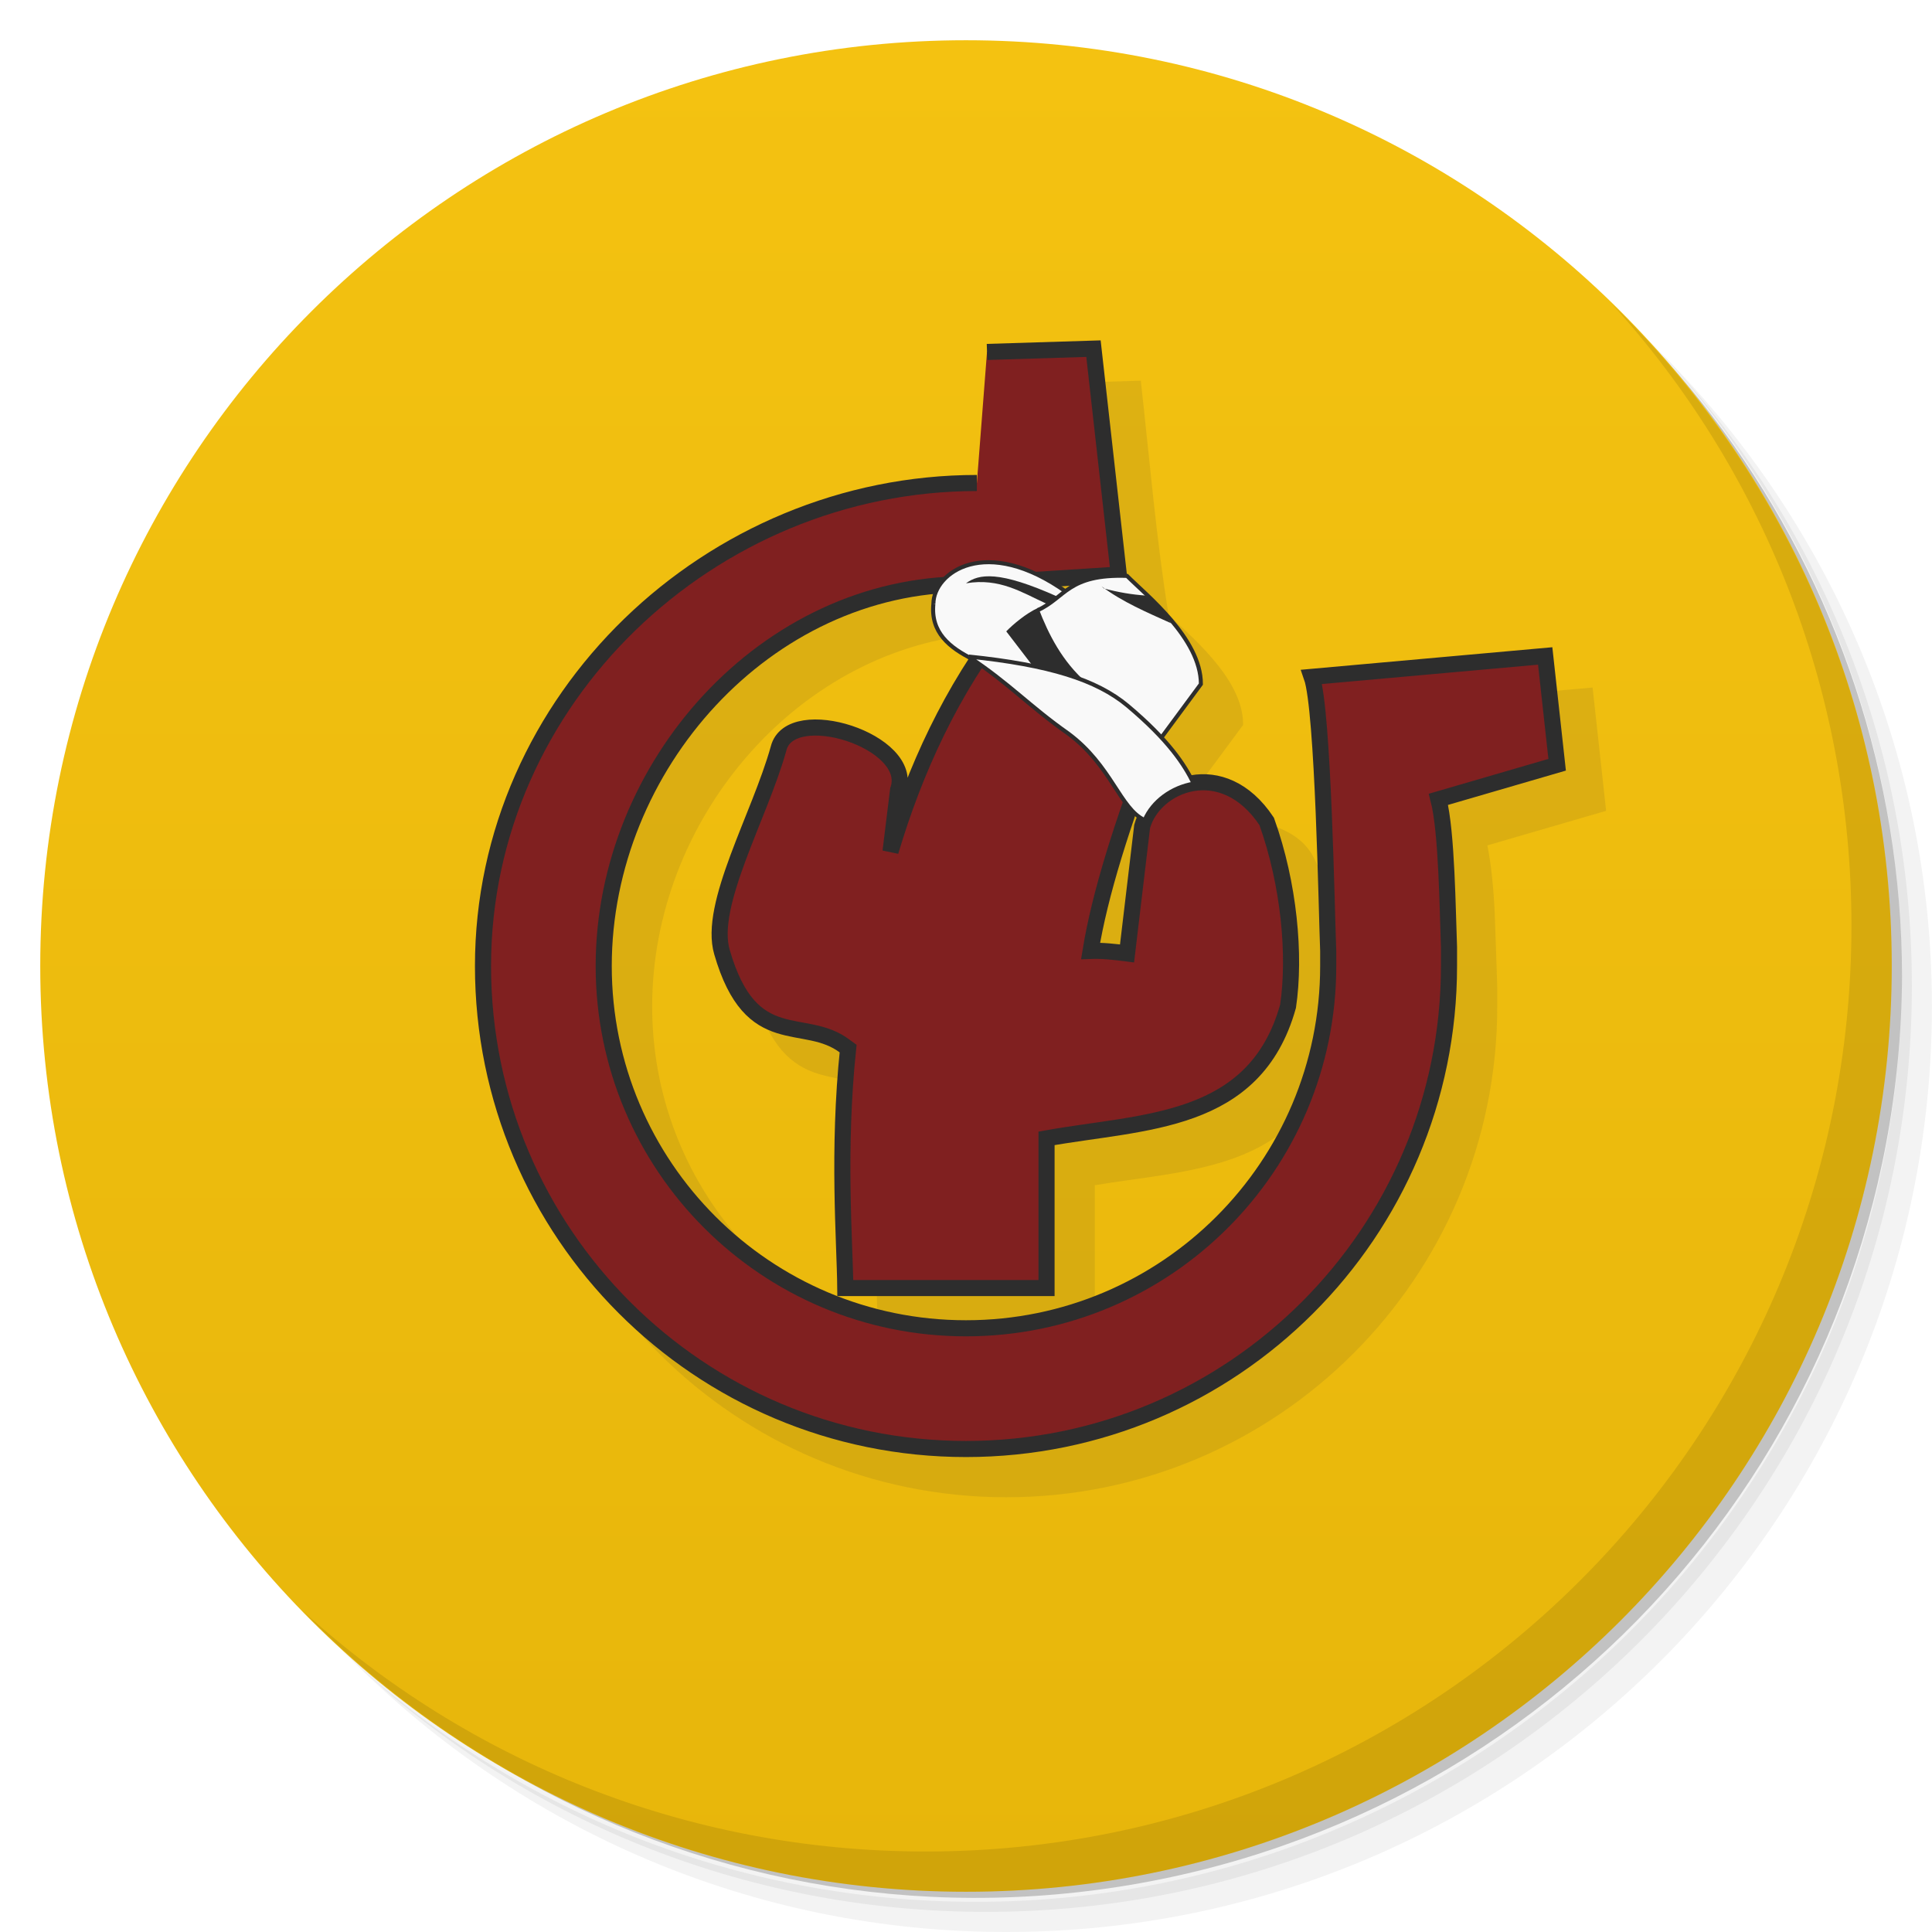
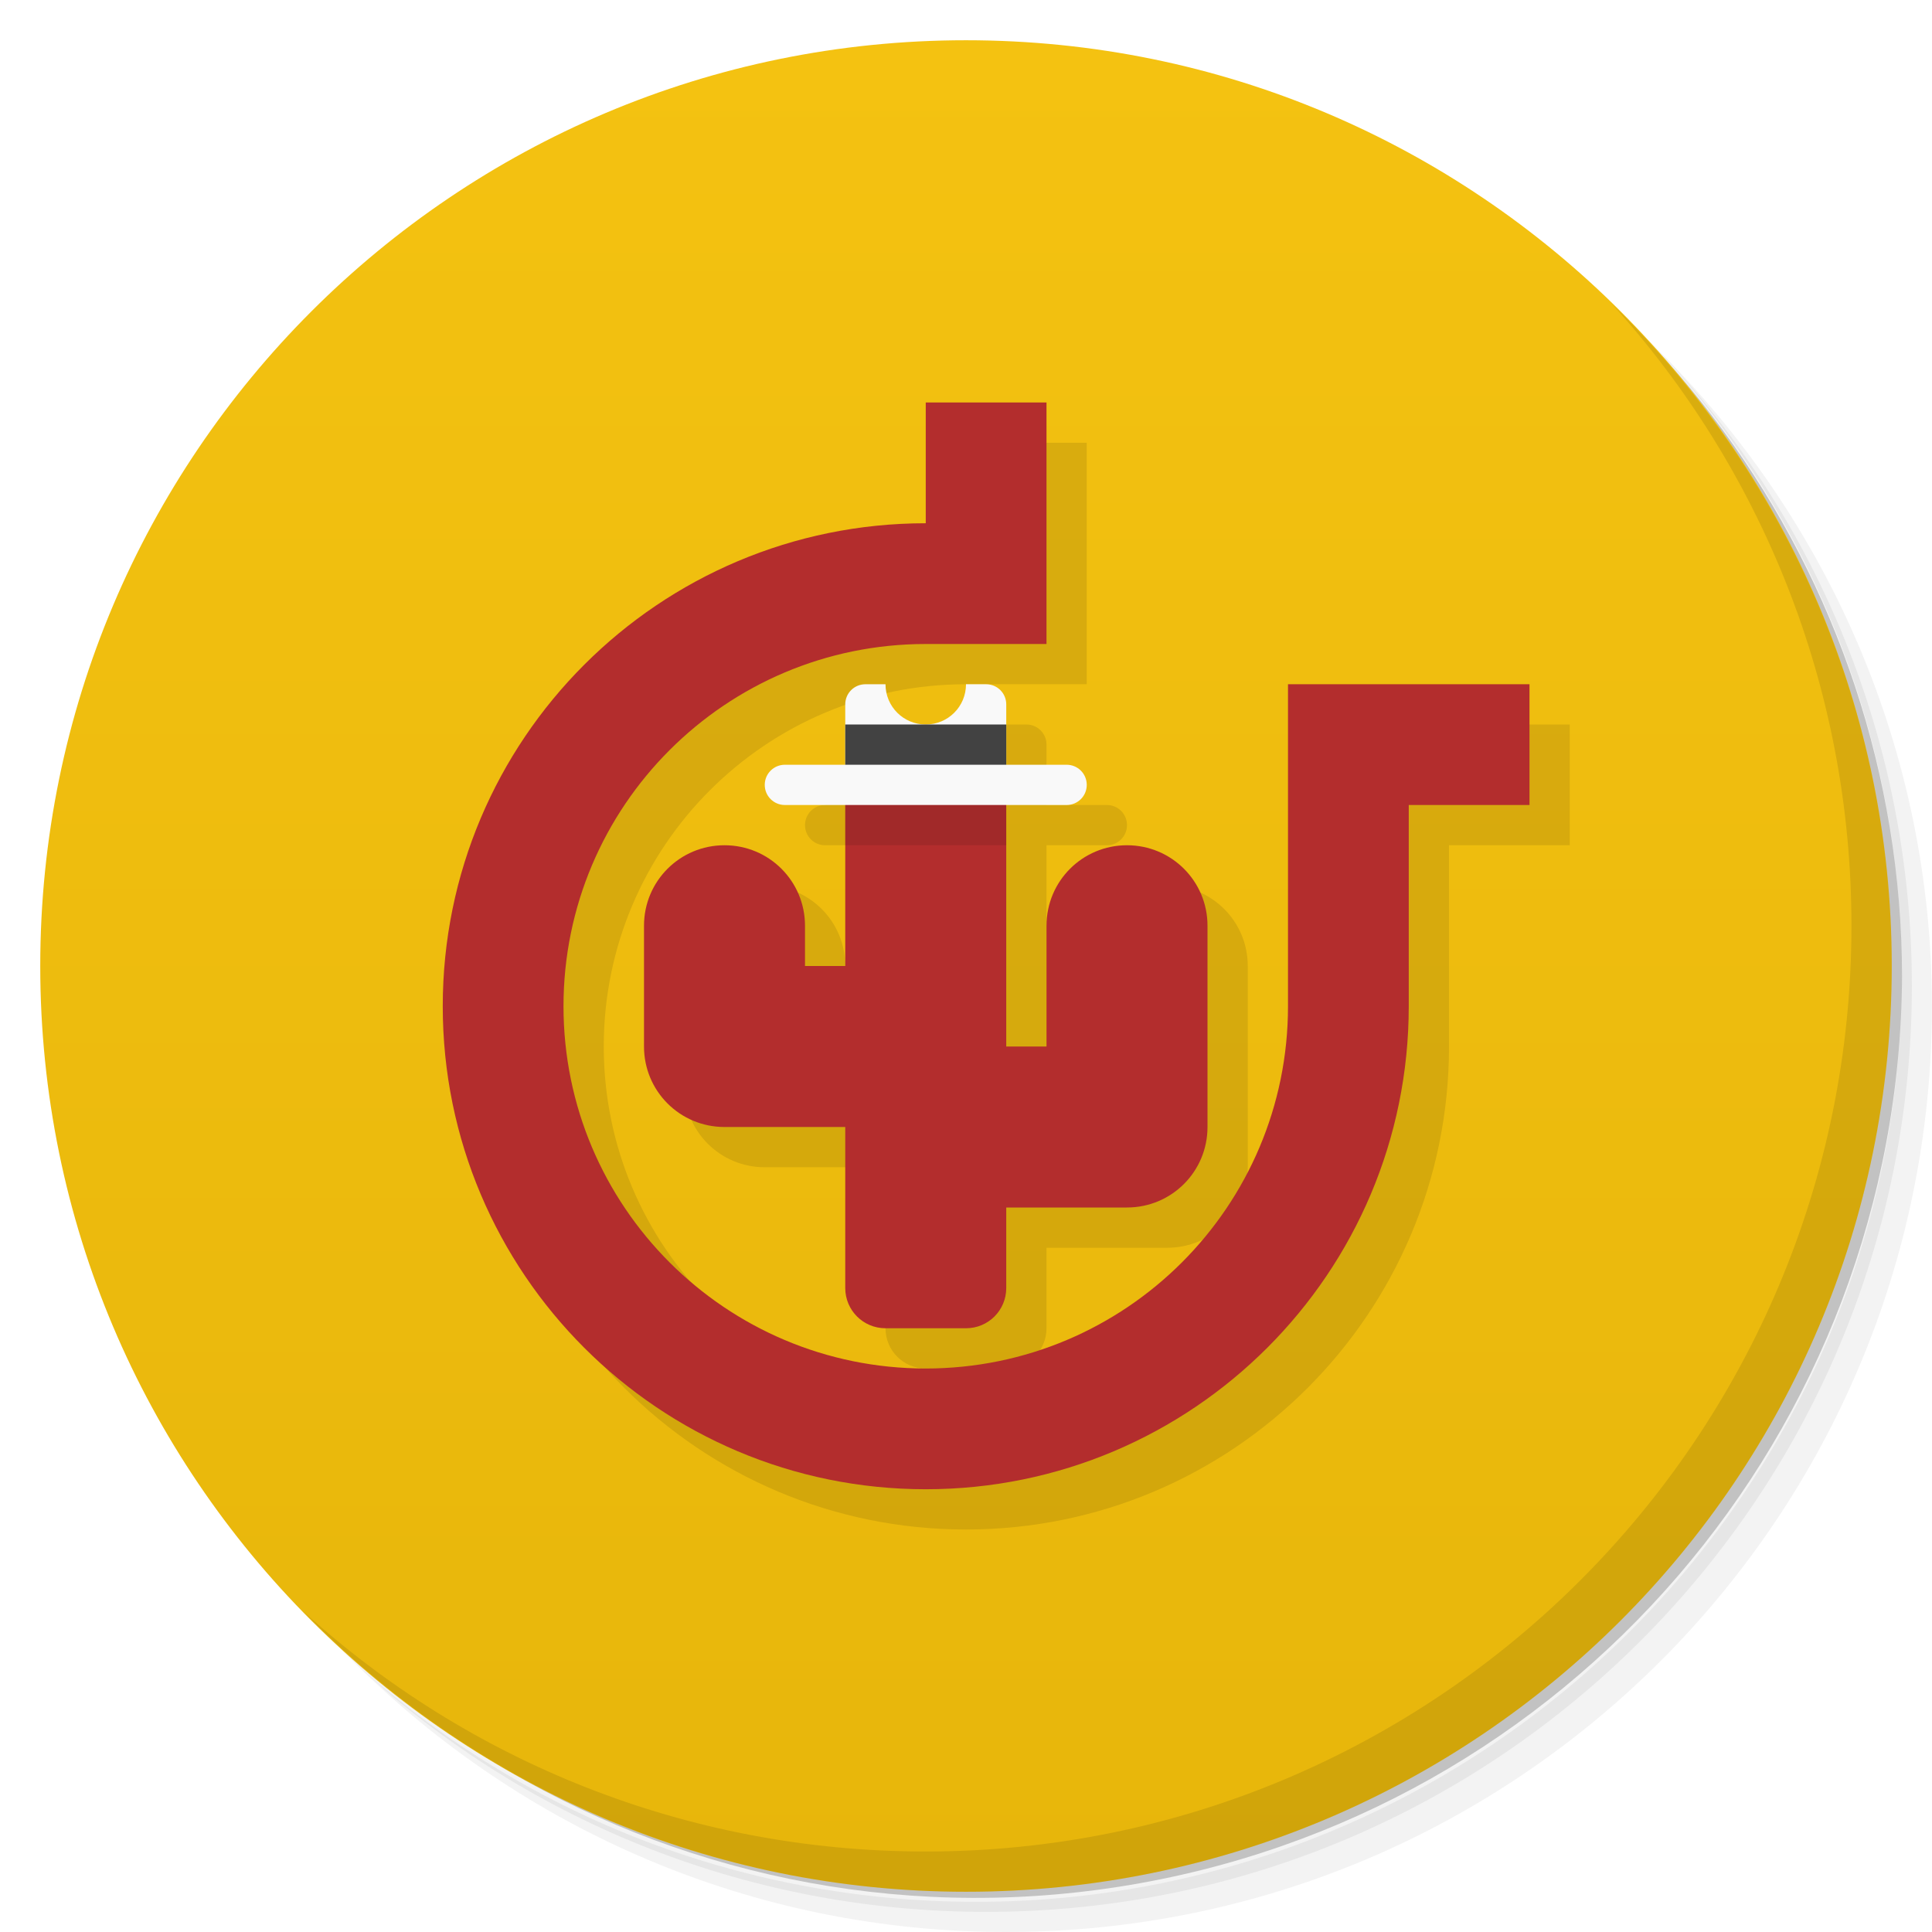
<svg xmlns="http://www.w3.org/2000/svg" version="1.1" viewBox="0 0 48 48">
  <defs>
    <linearGradient id="bg" x1="1" x2="47" gradientTransform="matrix(0 -1 1 0 -1.5e-6 48)" gradientUnits="userSpaceOnUse">
      <stop style="stop-color:#e7b60b" offset="0" />
      <stop style="stop-color:#f4c211" offset="1" />
    </linearGradient>
  </defs>
  <path d="m36.31 5c5.859 4.062 9.688 10.831 9.688 18.5 0 12.426-10.07 22.5-22.5 22.5-7.669 0-14.438-3.828-18.5-9.688 1.037 1.822 2.306 3.499 3.781 4.969 4.085 3.712 9.514 5.969 15.469 5.969 12.703 0 23-10.298 23-23 0-5.954-2.256-11.384-5.969-15.469-1.469-1.475-3.147-2.744-4.969-3.781zm4.969 3.781c3.854 4.113 6.219 9.637 6.219 15.719 0 12.703-10.297 23-23 23-6.081 0-11.606-2.364-15.719-6.219 4.16 4.144 9.883 6.719 16.219 6.719 12.703 0 23-10.298 23-23 0-6.335-2.575-12.06-6.719-16.219z" style="opacity:.05" />
  <path d="m41.28 8.781c3.712 4.085 5.969 9.514 5.969 15.469 0 12.703-10.297 23-23 23-5.954 0-11.384-2.256-15.469-5.969 4.113 3.854 9.637 6.219 15.719 6.219 12.703 0 23-10.298 23-23 0-6.081-2.364-11.606-6.219-15.719z" style="opacity:.1" />
  <path d="m31.25 2.375c8.615 3.154 14.75 11.417 14.75 21.13 0 12.426-10.07 22.5-22.5 22.5-9.708 0-17.971-6.135-21.12-14.75a23 23 0 0 0 44.875-7 23 23 0 0 0-16-21.875z" style="opacity:.2" />
  <path d="m24 1c12.703 0 23 10.297 23 23s-10.297 23-23 23-23-10.297-23-23 10.297-23 23-23z" style="fill:url(#bg)" />
-   <g transform="translate(1,1)">
-     <g style="opacity:.1">
-       <path transform="translate(-1,-1)" d="m28.346 9.457-2.83 0.088-0.383 3.264c-6.673 0.074-12.332 5.495-12.332 12.191 0 6.737 5.462 12.199 12.199 12.199s12.199-5.462 12.199-12.199v-0.473c-0.02-0.663-0.045-1.304-0.064-1.863-0.031-0.637-0.09-1.217-0.182-1.66l2.951-0.859-0.336-3.064-6.254 0.561 0.086 0.242c0.34 2.189 0.329 4.389 0.398 6.751v0.367c0 4.865-3.939 8.799-8.801 8.799-1.122 0-2.191-0.218-3.178-0.6h5.381v-3.754c1.152-0.194 2.387-0.282 3.469-0.676 1.133-0.412 2.096-1.188 2.523-2.717l4e-3 -0.012 2e-3 -0.012c0.194-1.309 0.198-3.174-0.541-4.691-0.392-0.804-1.334-0.909-2.057-1.078-0.144-0.264-0.359-0.572-0.688-0.934l0.973-1.316v-0.016c0-0.589-0.352-1.152-0.756-1.627s-0.867-0.865-1.096-1.096c-0.302-1.844-0.476-3.905-0.69-5.816zm-4.152 6.305c-0.024 0.078-0.048 0.155-0.049 0.232h-4e-3c-0.068 0.341 0.162 0.613 0.256 0.887 0.164 0.197 0.395 0.349 0.648 0.484-0.551 1.059-1.169 2.288-1.553 3.289l-4.742 4.062c0.187 0.647 0.417 1.085 0.684 1.391 0.267 0.305 0.571 0.47 0.869 0.564 0.592 0.188 1.127 0.152 1.572 0.49-0.244 2.503-0.082 4.706-0.07 5.846l2e-3 0.191c-3.28-1.278-5.604-4.459-5.604-8.193 0-4.593 3.521-8.785 7.994-9.24zm4.941 6.105-0.311 2.609c-0.154-0.018-0.309-0.027-0.467-0.033 0.124-0.693 0.507-1.707 0.777-2.576z" style="color-rendering:auto;color:#000000;fill:#2d2d2d;image-rendering:auto;isolation:auto;mix-blend-mode:normal;opacity:1;shape-rendering:auto;solid-color:#000000;white-space:normal" isolation="auto" mix-blend-mode="normal" />
-     </g>
-   </g>
-   <path d="m25 15.406c-1.359 1.727-2.277 3.734-2.875 5.75l0.188-1.531c0.426-1.211-2.676-2.191-2.969-1.031-0.469 1.688-1.754 3.887-1.406 5.063 0.727 2.512 2.043 1.559 3.063 2.344l0.07 0.051c-0.266 2.551-0.082 4.766-0.07 5.949h5v-3.719c2.426-0.434 5.176-0.336 6-3.281 0.188-1.266 0.027-3.039-0.531-4.594-1.094-1.645-2.805-0.926-3.094 0.125l-0.375 3.156c-0.301-0.039-0.609-0.074-0.906-0.063 0.23-1.406 0.777-3.148 1.594-5.281m-3.688-2.938" style="fill:#802020;stroke-width:.4;stroke:#2d2d2d" />
-   <path d="m24.27 12c-6.625 0-12.27 5.371-12.27 12s5.371 12 12 12 12-5.371 12-12v-0.469c-0.035-0.871-0.051-2.859-0.262-3.672l2.949-0.859-0.297-2.703-5.801 0.52c0.289 0.824 0.371 5.895 0.41 6.809v0.375c0 4.973-4.03 9-9 9-4.973 0-9-4.03-9-9 0-4.973 4.03-9.484 9-9.484l3.797-0.242-0.629-5.613-2.645 0.082m-0.254 3.266" style="fill:#802020;stroke-width:.4;stroke:#2d2d2d" />
-   <path d="m23.19 15c-0.145 1.422 1.871 1.52 2.809 2.277l1.738-1.672-1.223-0.883c-2.031-1.457-3.32-0.488-3.324 0.277" style="fill:#f9f9f9;stroke-width:.1;stroke:#2d2d2d" />
-   <path d="m25.781 15.16c0.688-0.309 0.75-0.902 2.219-0.852 0.465 0.469 1.836 1.551 1.836 2.688l-1.105 1.496-2.289-1.496m-0.66-1.836" style="fill:#f9f9f9;stroke-width:.1;stroke:#2d2d2d" />
-   <path d="m25.797 15.1c-0.305 0.137-0.629 0.414-0.797 0.586l0.719 0.938c0.492 0.102 0.918 0.199 1.281 0.344-0.609-0.535-0.949-1.203-1.203-1.867" style="fill:#2d2d2d" />
-   <path d="m24 14.492c0.836-0.141 1.391 0.23 2 0.508l0.301-0.164c-1.488-0.672-1.984-0.578-2.301-0.344" style="fill:#2d2d2d" />
-   <path d="m27.367 14.566c0.52 0.391 1.129 0.648 1.727 0.918-0.148-0.238-0.402-0.461-0.633-0.688-0.328-0.023-0.672-0.078-1.035-0.176m-0.059-0.055" style="fill:#2d2d2d" />
-   <path d="m24.06 16.313c0.996 0.652 1.531 1.246 2.473 1.906 1.082 0.797 1.293 1.879 1.906 2.156 0.195-0.461 0.672-0.813 1.219-0.906-0.227-0.469-0.621-1.078-1.645-1.938-0.77-0.641-1.941-1.012-3.941-1.219m-4e-3 0" style="fill:#f9f9f9;stroke-width:.1;stroke:#2d2d2d" />
  <path d="m40.03 7.531c3.712 4.084 5.969 9.514 5.969 15.469 0 12.703-10.297 23-23 23-5.954 0-11.384-2.256-15.469-5.969 4.178 4.291 10.01 6.969 16.469 6.969 12.703 0 23-10.298 23-23 0-6.462-2.677-12.291-6.969-16.469z" style="opacity:.1" />
+   <path d="m24 11v3c-6.627 0-12 5.373-12 12s5.373 12 12 12 12-5.373 12-12v-5h3v-3h-6v8c0 4.971-4.029 9-9 9s-9-4.029-9-9 4.029-9 9-9h3v-6zm-3.5 9c-0.277 0-0.5 0.223-0.5 0.5s0.223 0.5 0.5 0.5h1.5v4l-1-1c0-1.108-0.892-2-2-2l-2 5c0 1.108 0.892 2 2 2h3v4c0 0.554 0.446 1 1 1h2c0.554 0 1-0.446 1-1v-2h3c1.108 0 2-0.892 2-2v-5c0-1.108-0.892-2-2-2l-3 5v-6h1.5c0.277 0 0.5-0.223 0.5-0.5s-0.223-0.5-0.5-0.5h-1.5v-1.5c0-0.277-0.223-0.5-0.5-0.5h-0.5z" style="opacity:.1" />
+   <path d="m23 10v3c-6.627 0-12 5.373-12 12s5.373 12 12 12 12-5.373 12-12v-5h3v-3h-6v8c0 4.971-4.029 9-9 9s-9-4.029-9-9 4.029-9 9-9h3v-6zm-2 9v5h-1v-1c0-1.108-0.892-2-2-2s-2 0.892-2 2v3c0 1.108 0.892 2 2 2h3v4c0 0.554 0.446 1 1 1h2c0.554 0 1-0.446 1-1v-2h3c1.108 0 2-0.892 2-2v-5c0-1.108-0.892-2-2-2s-2 0.892-2 2v3h-1v-7z" style="fill:#b32d2d" />
+   <path d="m21.5 17c-0.277 0-0.5 0.223-0.5 0.5v1.5h-1.5c-0.277 0-0.5 0.223-0.5 0.5s0.223 0.5 0.5 0.5h7c0.277 0 0.5-0.223 0.5-0.5s-0.223-0.5-0.5-0.5h-1.5v-1.5c0-0.277-0.223-0.5-0.5-0.5h-0.5c0 0.554-0.446 1-1 1s-1-0.446-1-1z" style="fill:#f9f9f9" />
+   <rect x="21" y="18" width="4" height="1" style="fill:#424242" />
+   <rect x="21" y="20" width="4" height="1" style="opacity:.1" />
</svg>
